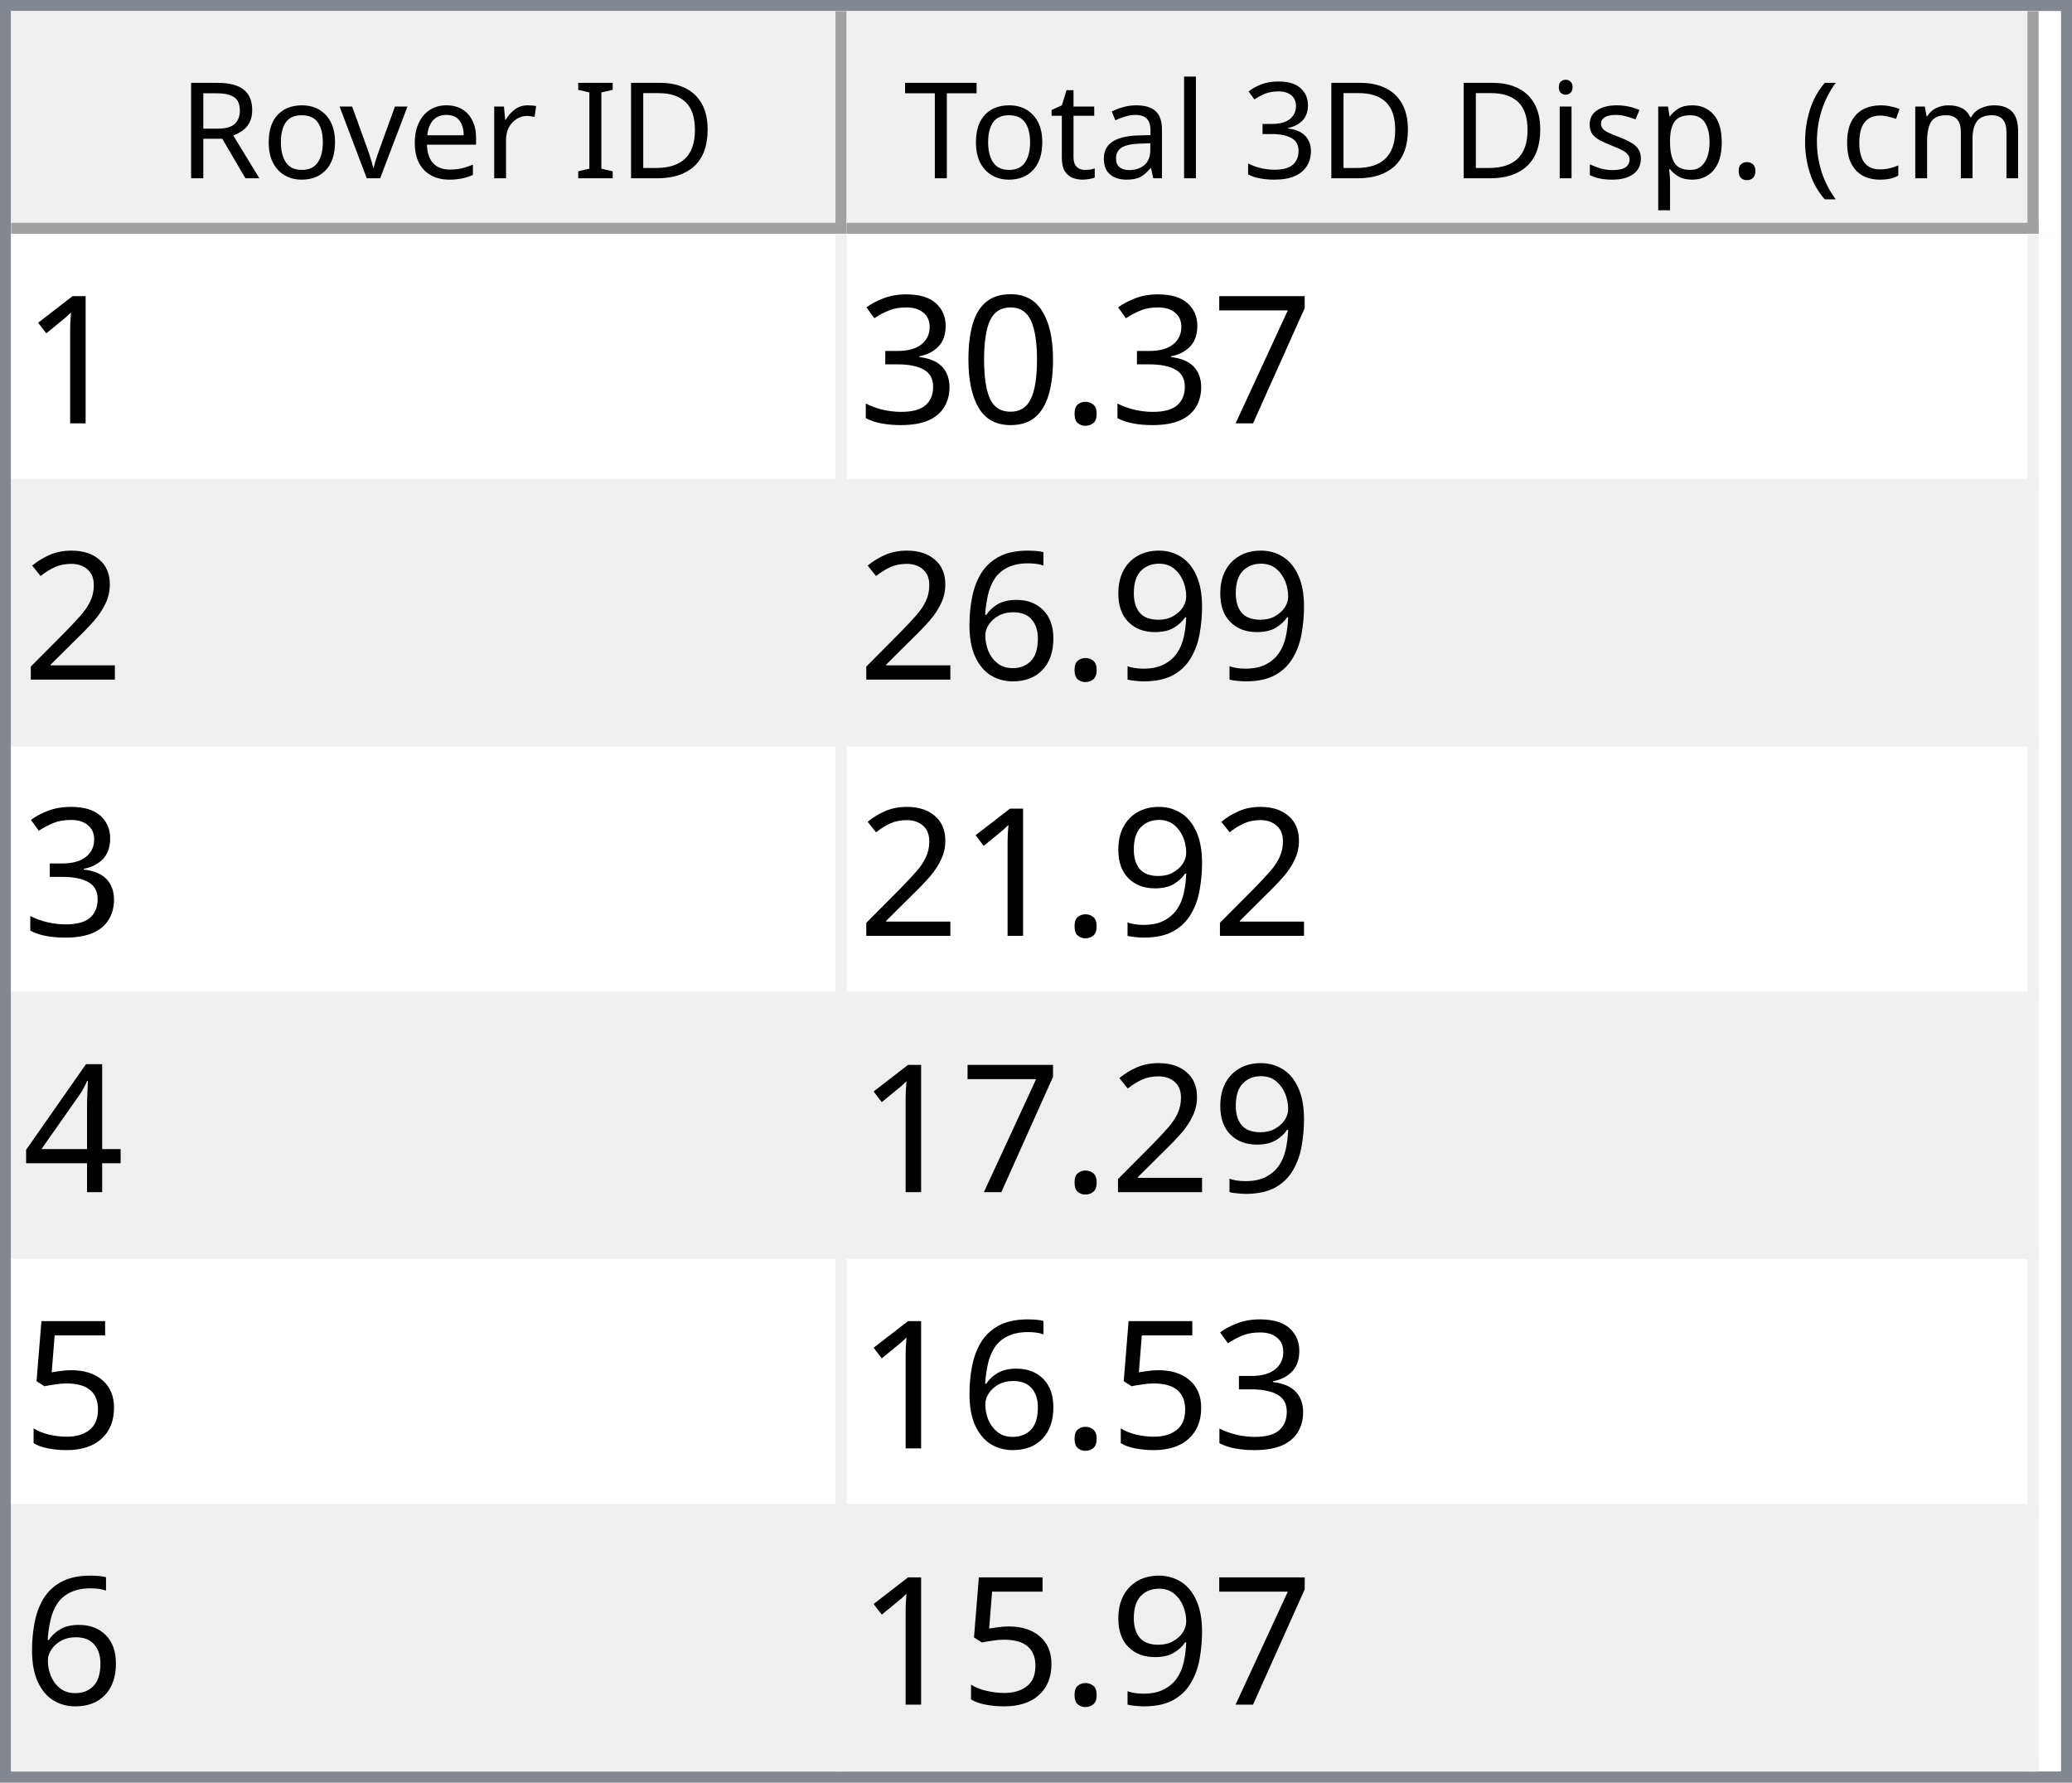
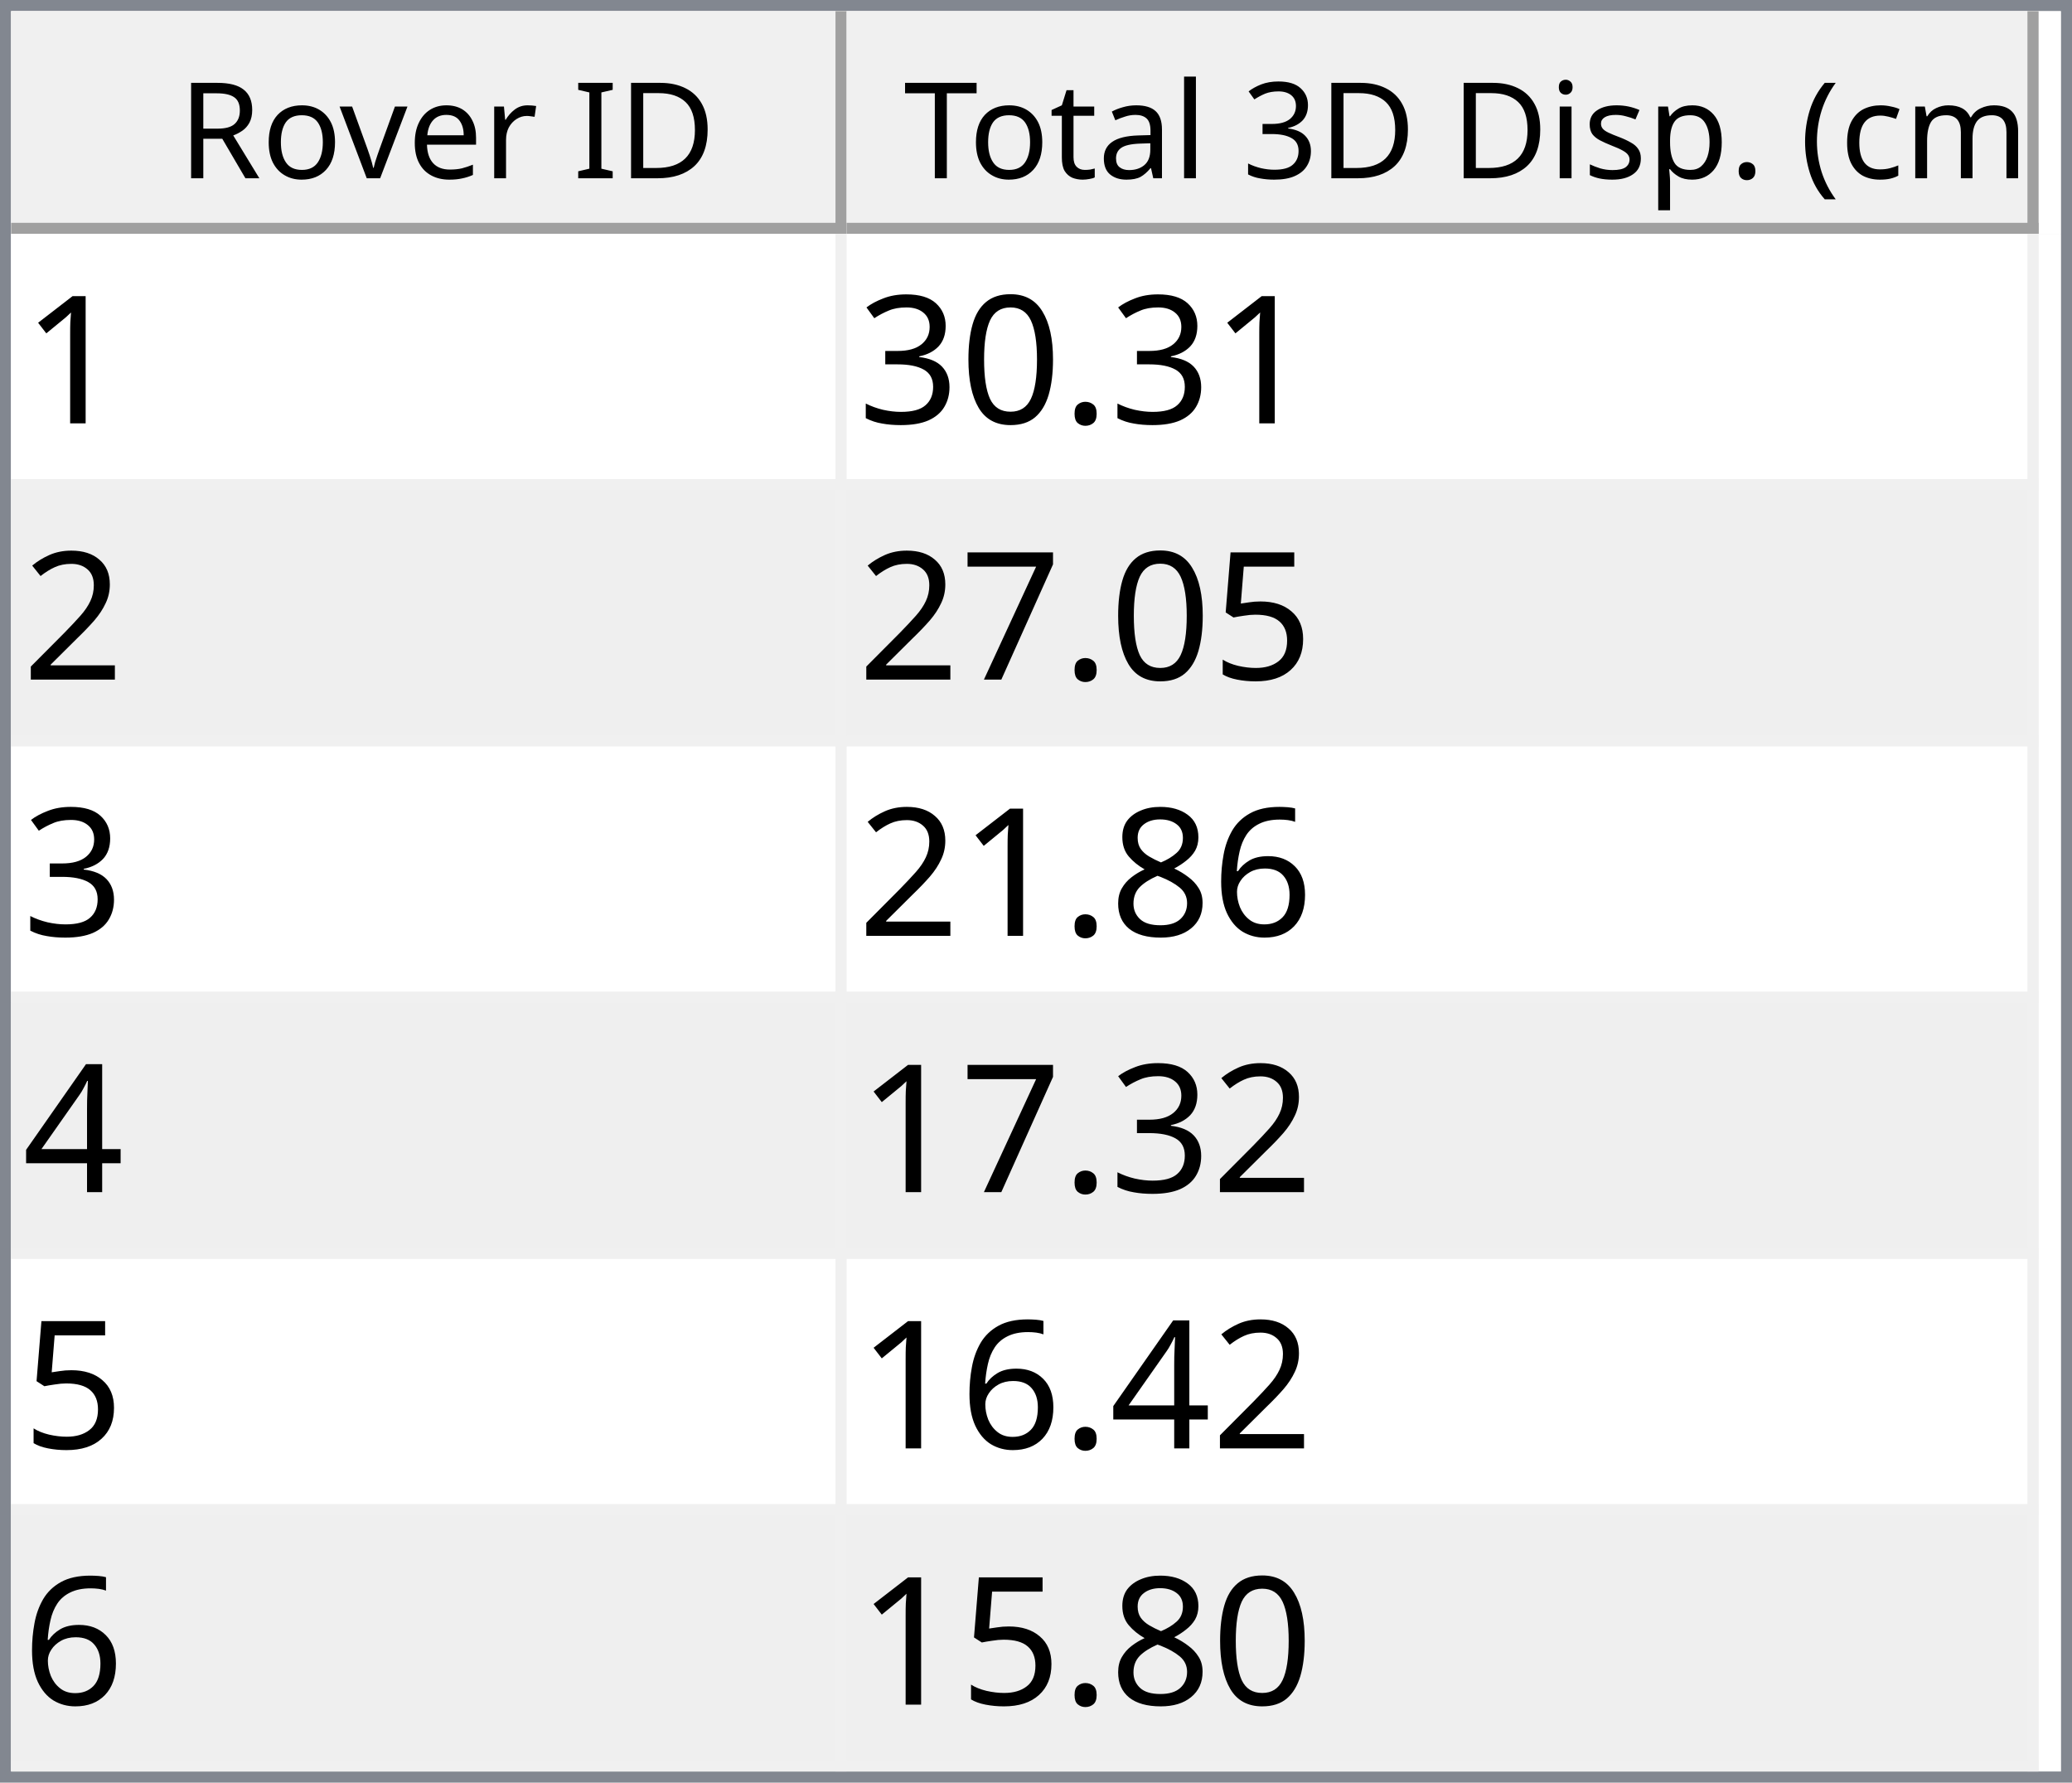
<svg xmlns="http://www.w3.org/2000/svg" style="fill-opacity:1; color-rendering:auto; color-interpolation:auto; text-rendering:auto; stroke:black; stroke-linecap:square; stroke-miterlimit:10; shape-rendering:auto; stroke-opacity:1; fill:black; stroke-dasharray:none; font-weight:normal; stroke-width:1; font-family:'Dialog'; font-style:normal; stroke-linejoin:miter; font-size:12px; stroke-dashoffset:0; image-rendering:auto;" width="186" height="160">
  <defs id="genericDefs" />
  <g>
    <defs id="defs1">
      <clipPath clipPathUnits="userSpaceOnUse" id="clipPath1">
        <path d="M0 0 L186 0 L186 160 L0 160 L0 0 Z" />
      </clipPath>
      <clipPath clipPathUnits="userSpaceOnUse" id="clipPath2">
        <path d="M0 0 L0 160 L186 160 L186 0 Z" />
      </clipPath>
      <clipPath clipPathUnits="userSpaceOnUse" id="clipPath3">
        <path d="M0 0 L0 20 L184 20 L184 0 Z" />
      </clipPath>
      <clipPath clipPathUnits="userSpaceOnUse" id="clipPath4">
        <path d="M0 0 L0 20 L75 20 L75 0 Z" />
      </clipPath>
      <clipPath clipPathUnits="userSpaceOnUse" id="clipPath5">
        <path d="M1 1 L1 19 L74 19 L74 1 Z" />
      </clipPath>
      <clipPath clipPathUnits="userSpaceOnUse" id="clipPath6">
        <path d="M0 0 L0 18 L73 18 L73 0 Z" />
      </clipPath>
      <clipPath clipPathUnits="userSpaceOnUse" id="clipPath7">
        <path d="M-0.5 -0.5 L-0.5 19.5 L74.5 19.5 L74.5 -0.5 Z" />
      </clipPath>
      <clipPath clipPathUnits="userSpaceOnUse" id="clipPath8">
        <path d="M0 0 L0 20 L107 20 L107 0 Z" />
      </clipPath>
      <clipPath clipPathUnits="userSpaceOnUse" id="clipPath9">
        <path d="M1 1 L1 19 L106 19 L106 1 Z" />
      </clipPath>
      <clipPath clipPathUnits="userSpaceOnUse" id="clipPath10">
        <path d="M0 0 L0 18 L105 18 L105 0 Z" />
      </clipPath>
      <clipPath clipPathUnits="userSpaceOnUse" id="clipPath11">
        <path d="M-0.5 -0.5 L-0.5 19.5 L106.5 19.5 L106.5 -0.5 Z" />
      </clipPath>
      <clipPath clipPathUnits="userSpaceOnUse" id="clipPath12">
        <path d="M0 0 L0 138 L184 138 L184 0 Z" />
      </clipPath>
      <clipPath clipPathUnits="userSpaceOnUse" id="clipPath13">
        <path d="M0 0 L0 138 L182 138 L182 0 Z" />
      </clipPath>
      <clipPath clipPathUnits="userSpaceOnUse" id="clipPath14">
        <path d="M-0.5 -0.5 L-0.5 137.5 L181.5 137.5 L181.5 -0.5 Z" />
      </clipPath>
      <clipPath clipPathUnits="userSpaceOnUse" id="clipPath15">
        <path d="M0 0 L0 22 L74 22 L74 0 Z" />
      </clipPath>
      <clipPath clipPathUnits="userSpaceOnUse" id="clipPath16">
        <path d="M0 0 L0 22 L106 22 L106 0 Z" />
      </clipPath>
      <font horiz-adv-x="64.551" id="font1">
        <font-face ascent="107.91" descent="25.098" units-per-em="100" style="font-style:normal; font-family:Segoe UI; font-weight:normal;" />
        <missing-glyph horiz-adv-x="64.551" d="M8.109 0 L8.109 68.266 L56.453 68.266 L56.453 0 L8.109 0 ZM15.328 7.234 L49.219 7.234 L49.219 61.031 L15.328 61.031 L15.328 7.234 Z" />
        <glyph unicode="D" horiz-adv-x="70.117" d="M9.188 0 L9.188 70.016 L28.516 70.016 Q65.531 70.016 65.531 35.891 Q65.531 19.672 55.25 9.836 Q44.969 0 27.734 0 L9.188 0 ZM17.391 62.594 L17.391 7.422 L27.828 7.422 Q41.609 7.422 49.273 14.797 Q56.938 22.172 56.938 35.688 Q56.938 62.594 28.328 62.594 L17.391 62.594 Z" />
        <glyph unicode="I" horiz-adv-x="26.611" d="M17.391 0 L9.188 0 L9.188 70.016 L17.391 70.016 L17.391 0 Z" />
        <glyph unicode=" " horiz-adv-x="27.393" d="" />
        <glyph unicode="r" horiz-adv-x="34.766" d="M34.188 41.891 Q32.078 43.5 28.125 43.5 Q23 43.5 19.555 38.672 Q16.109 33.844 16.109 25.484 L16.109 0 L8.109 0 L8.109 50 L16.109 50 L16.109 39.703 L16.312 39.703 Q18.016 44.969 21.531 47.922 Q25.047 50.875 29.391 50.875 Q32.516 50.875 34.188 50.203 L34.188 41.891 Z" />
        <glyph unicode="e" horiz-adv-x="52.295" d="M48.297 23 L12.984 23 Q13.188 14.656 17.484 10.109 Q21.781 5.562 29.297 5.562 Q37.75 5.562 44.828 11.141 L44.828 3.609 Q38.234 -1.172 27.391 -1.172 Q16.797 -1.172 10.742 5.641 Q4.688 12.453 4.688 24.812 Q4.688 36.469 11.305 43.82 Q17.922 51.172 27.734 51.172 Q37.547 51.172 42.922 44.828 Q48.297 38.484 48.297 27.203 L48.297 23 ZM40.094 29.781 Q40.047 36.719 36.75 40.578 Q33.453 44.438 27.594 44.438 Q21.922 44.438 17.969 40.383 Q14.016 36.328 13.094 29.781 L40.094 29.781 Z" />
        <glyph unicode="v" horiz-adv-x="47.9" d="M47.406 50 L27.484 0 L19.625 0 L0.688 50 L9.469 50 L22.172 13.672 Q23.578 9.672 23.922 6.688 L24.125 6.688 Q24.609 10.453 25.688 13.484 L38.969 50 L47.406 50 Z" />
        <glyph unicode="o" horiz-adv-x="58.594" d="M29 -1.172 Q17.922 -1.172 11.305 5.836 Q4.688 12.844 4.688 24.422 Q4.688 37.016 11.57 44.094 Q18.453 51.172 30.172 51.172 Q41.359 51.172 47.633 44.289 Q53.906 37.406 53.906 25.203 Q53.906 13.234 47.141 6.031 Q40.375 -1.172 29 -1.172 ZM29.594 44.438 Q21.875 44.438 17.383 39.188 Q12.891 33.938 12.891 24.703 Q12.891 15.828 17.43 10.695 Q21.969 5.562 29.594 5.562 Q37.359 5.562 41.531 10.594 Q45.703 15.625 45.703 24.906 Q45.703 34.281 41.531 39.359 Q37.359 44.438 29.594 44.438 Z" />
        <glyph unicode="R" horiz-adv-x="59.814" d="M59.375 0 L49.609 0 L37.891 19.625 Q36.281 22.359 34.766 24.289 Q33.25 26.219 31.664 27.438 Q30.078 28.656 28.25 29.219 Q26.422 29.781 24.125 29.781 L17.391 29.781 L17.391 0 L9.188 0 L9.188 70.016 L30.078 70.016 Q34.672 70.016 38.555 68.867 Q42.438 67.719 45.289 65.375 Q48.141 63.031 49.758 59.547 Q51.375 56.062 51.375 51.375 Q51.375 47.703 50.273 44.656 Q49.172 41.609 47.148 39.211 Q45.125 36.812 42.266 35.133 Q39.406 33.453 35.844 32.516 L35.844 32.328 Q37.594 31.547 38.891 30.547 Q40.188 29.547 41.359 28.18 Q42.531 26.812 43.68 25.078 Q44.828 23.344 46.234 21.047 L59.375 0 ZM17.391 62.594 L17.391 37.203 L28.516 37.203 Q31.594 37.203 34.203 38.133 Q36.812 39.062 38.719 40.797 Q40.625 42.531 41.703 45.047 Q42.781 47.562 42.781 50.688 Q42.781 56.297 39.141 59.445 Q35.5 62.594 28.609 62.594 L17.391 62.594 Z" />
        <glyph unicode=")" horiz-adv-x="30.176" d="M8.297 -15.922 L1.172 -15.922 Q16.406 2.344 16.406 26.812 Q16.406 51.469 1.078 70.016 L8.297 70.016 Q23.531 52.156 23.531 26.703 Q23.531 1.375 8.297 -15.922 Z" />
        <glyph unicode="m" horiz-adv-x="86.133" d="M79.109 0 L71.094 0 L71.094 28.719 Q71.094 37.016 68.531 40.727 Q65.969 44.438 59.906 44.438 Q54.781 44.438 51.195 39.75 Q47.609 35.062 47.609 28.516 L47.609 0 L39.594 0 L39.594 29.688 Q39.594 44.438 28.219 44.438 Q22.953 44.438 19.531 40.016 Q16.109 35.594 16.109 28.516 L16.109 0 L8.109 0 L8.109 50 L16.109 50 L16.109 42.094 L16.312 42.094 Q21.625 51.172 31.844 51.172 Q36.969 51.172 40.773 48.312 Q44.578 45.453 46 40.828 Q51.562 51.172 62.594 51.172 Q79.109 51.172 79.109 30.812 L79.109 0 Z" />
        <glyph unicode="c" horiz-adv-x="46.191" d="M42.188 2.297 Q36.422 -1.172 28.516 -1.172 Q17.828 -1.172 11.258 5.789 Q4.688 12.75 4.688 23.828 Q4.688 36.188 11.766 43.68 Q18.844 51.172 30.672 51.172 Q37.25 51.172 42.281 48.734 L42.281 40.531 Q36.719 44.438 30.375 44.438 Q22.703 44.438 17.797 38.945 Q12.891 33.453 12.891 24.516 Q12.891 15.719 17.508 10.641 Q22.125 5.562 29.891 5.562 Q36.422 5.562 42.188 9.906 L42.188 2.297 Z" />
        <glyph unicode="(" horiz-adv-x="30.176" d="M29.109 -15.922 L21.969 -15.922 Q6.844 1.375 6.844 26.703 Q6.844 52.156 21.969 70.016 L29.203 70.016 Q13.875 51.469 13.875 26.812 Q13.875 2.344 29.109 -15.922 Z" />
        <glyph unicode="." horiz-adv-x="21.68" d="M10.891 -1.078 Q8.641 -1.078 7.055 0.539 Q5.469 2.156 5.469 4.391 Q5.469 6.641 7.055 8.273 Q8.641 9.906 10.891 9.906 Q13.188 9.906 14.797 8.273 Q16.406 6.641 16.406 4.391 Q16.406 2.156 14.797 0.539 Q13.188 -1.078 10.891 -1.078 Z" />
        <glyph unicode="p" horiz-adv-x="58.789" d="M16.312 7.234 L16.109 7.234 L16.109 -23 L8.109 -23 L8.109 50 L16.109 50 L16.109 41.219 L16.312 41.219 Q22.219 51.172 33.594 51.172 Q43.266 51.172 48.688 44.461 Q54.109 37.75 54.109 26.469 Q54.109 13.922 48 6.375 Q41.891 -1.172 31.297 -1.172 Q21.578 -1.172 16.312 7.234 ZM16.109 27.391 L16.109 20.406 Q16.109 14.203 20.141 9.883 Q24.172 5.562 30.375 5.562 Q37.641 5.562 41.773 11.133 Q45.906 16.703 45.906 26.609 Q45.906 34.969 42.047 39.703 Q38.188 44.438 31.594 44.438 Q24.609 44.438 20.359 39.578 Q16.109 34.719 16.109 27.391 Z" />
        <glyph unicode="s" horiz-adv-x="42.432" d="M5.078 1.812 L5.078 10.406 Q11.625 5.562 19.484 5.562 Q30.031 5.562 30.031 12.594 Q30.031 14.594 29.125 15.992 Q28.219 17.391 26.68 18.461 Q25.141 19.531 23.07 20.383 Q21 21.234 18.609 22.172 Q15.281 23.484 12.766 24.828 Q10.25 26.172 8.57 27.859 Q6.891 29.547 6.031 31.695 Q5.172 33.844 5.172 36.719 Q5.172 40.234 6.789 42.945 Q8.406 45.656 11.086 47.484 Q13.766 49.312 17.211 50.242 Q20.656 51.172 24.312 51.172 Q30.812 51.172 35.938 48.922 L35.938 40.828 Q30.422 44.438 23.25 44.438 Q21 44.438 19.195 43.922 Q17.391 43.406 16.094 42.477 Q14.797 41.547 14.086 40.258 Q13.375 38.969 13.375 37.406 Q13.375 35.453 14.086 34.133 Q14.797 32.812 16.164 31.789 Q17.531 30.766 19.484 29.938 Q21.438 29.109 23.922 28.125 Q27.25 26.859 29.883 25.516 Q32.516 24.172 34.375 22.484 Q36.234 20.797 37.234 18.602 Q38.234 16.406 38.234 13.375 Q38.234 9.672 36.602 6.938 Q34.969 4.203 32.234 2.398 Q29.5 0.594 25.93 -0.289 Q22.359 -1.172 18.453 -1.172 Q10.75 -1.172 5.078 1.812 Z" />
        <glyph unicode="i" horiz-adv-x="24.219" d="M12.203 62.703 Q10.062 62.703 8.547 64.164 Q7.031 65.625 7.031 67.875 Q7.031 70.125 8.547 71.609 Q10.062 73.094 12.203 73.094 Q14.406 73.094 15.945 71.609 Q17.484 70.125 17.484 67.875 Q17.484 65.719 15.945 64.211 Q14.406 62.703 12.203 62.703 ZM16.109 0 L8.109 0 L8.109 50 L16.109 50 L16.109 0 Z" />
        <glyph unicode="3" horiz-adv-x="53.906" d="M46.531 19.828 Q46.531 15.094 44.75 11.211 Q42.969 7.328 39.719 4.57 Q36.469 1.812 31.93 0.297 Q27.391 -1.219 21.922 -1.219 Q11.922 -1.219 6 2.594 L6 11.188 Q13.094 5.609 22.219 5.609 Q25.875 5.609 28.828 6.539 Q31.781 7.469 33.906 9.227 Q36.031 10.984 37.18 13.477 Q38.328 15.969 38.328 19.094 Q38.328 32.812 18.797 32.812 L12.984 32.812 L12.984 39.594 L18.5 39.594 Q35.797 39.594 35.797 52.484 Q35.797 64.406 22.609 64.406 Q15.188 64.406 8.688 59.422 L8.688 67.188 Q15.375 71.188 24.609 71.188 Q29 71.188 32.57 69.969 Q36.141 68.75 38.68 66.555 Q41.219 64.359 42.609 61.281 Q44 58.203 44 54.5 Q44 40.672 30.031 36.719 L30.031 36.531 Q33.594 36.141 36.625 34.797 Q39.656 33.453 41.852 31.305 Q44.047 29.156 45.289 26.25 Q46.531 23.344 46.531 19.828 Z" />
        <glyph unicode="l" horiz-adv-x="24.219" d="M16.109 0 L8.109 0 L8.109 74.031 L16.109 74.031 L16.109 0 Z" />
        <glyph unicode="a" horiz-adv-x="50.879" d="M43.891 0 L35.891 0 L35.891 7.812 L35.688 7.812 Q30.469 -1.172 20.312 -1.172 Q12.844 -1.172 8.617 2.781 Q4.391 6.734 4.391 13.281 Q4.391 27.297 20.906 29.594 L35.891 31.688 Q35.891 44.438 25.594 44.438 Q16.547 44.438 9.281 38.281 L9.281 46.484 Q16.656 51.172 26.266 51.172 Q43.891 51.172 43.891 32.516 L43.891 0 ZM35.891 25.297 L23.828 23.641 Q18.266 22.859 15.43 20.875 Q12.594 18.891 12.594 13.875 Q12.594 10.203 15.211 7.883 Q17.828 5.562 22.172 5.562 Q28.125 5.562 32.008 9.742 Q35.891 13.922 35.891 20.312 L35.891 25.297 Z" />
        <glyph unicode="t" horiz-adv-x="33.887" d="M31.297 0.484 Q28.469 -1.078 23.828 -1.078 Q10.688 -1.078 10.688 13.578 L10.688 43.172 L2.094 43.172 L2.094 50 L10.688 50 L10.688 62.203 L18.703 64.797 L18.703 50 L31.297 50 L31.297 43.172 L18.703 43.172 L18.703 14.984 Q18.703 9.969 20.414 7.82 Q22.125 5.672 26.078 5.672 Q29.109 5.672 31.297 7.328 L31.297 0.484 Z" />
        <glyph unicode="T" horiz-adv-x="52.393" d="M50.594 62.594 L30.375 62.594 L30.375 0 L22.172 0 L22.172 62.594 L2 62.594 L2 70.016 L50.594 70.016 L50.594 62.594 Z" />
      </font>
      <font horiz-adv-x="75.0" id="font2">
        <font-face ascent="100.537" descent="21.973" units-per-em="100" style="font-style:normal; font-family:sans-serif; font-weight:normal;" />
        <missing-glyph horiz-adv-x="75.0" d="M12.5 0 L12.5 62.5 L62.5 62.5 L62.5 0 L12.5 0 ZM14.062 1.562 L60.938 1.562 L60.938 60.938 L14.062 60.938 L14.062 1.562 Z" />
        <glyph unicode="1" horiz-adv-x="55.615" d="M37.25 0 L28.469 0 L28.469 56 Q25.297 52.984 20.141 49.953 Q14.984 46.922 10.891 45.406 L10.891 53.906 Q18.266 57.375 23.781 62.305 Q29.297 67.234 31.594 71.875 L37.25 71.875 L37.25 0 Z" />
-         <glyph unicode="7" horiz-adv-x="55.615" d="M4.734 62.203 L4.734 70.656 L51.078 70.656 L51.078 63.812 Q44.234 56.547 37.523 44.484 Q30.812 32.422 27.156 19.672 Q24.516 10.688 23.781 0 L14.75 0 Q14.891 8.453 18.062 20.414 Q21.234 32.375 27.172 43.484 Q33.109 54.594 39.797 62.203 L4.734 62.203 Z" />
        <glyph unicode="." horiz-adv-x="27.783" d="M9.078 0 L9.078 10.016 L19.094 10.016 L19.094 0 L9.078 0 Z" />
        <glyph unicode="0" horiz-adv-x="55.615" d="M4.156 35.297 Q4.156 48 6.766 55.742 Q9.375 63.484 14.523 67.68 Q19.672 71.875 27.484 71.875 Q33.25 71.875 37.594 69.555 Q41.938 67.234 44.773 62.867 Q47.609 58.5 49.219 52.227 Q50.828 45.953 50.828 35.297 Q50.828 22.703 48.242 14.969 Q45.656 7.234 40.508 3.008 Q35.359 -1.219 27.484 -1.219 Q17.141 -1.219 11.234 6.203 Q4.156 15.141 4.156 35.297 ZM13.188 35.297 Q13.188 17.672 17.312 11.836 Q21.438 6 27.484 6 Q33.547 6 37.672 11.859 Q41.797 17.719 41.797 35.297 Q41.797 52.984 37.672 58.789 Q33.547 64.594 27.391 64.594 Q21.344 64.594 17.719 59.469 Q13.188 52.938 13.188 35.297 Z" />
        <glyph unicode="3" horiz-adv-x="55.615" d="M4.203 18.891 L12.984 20.062 Q14.5 12.594 18.141 9.297 Q21.781 6 27 6 Q33.203 6 37.477 10.297 Q41.75 14.594 41.75 20.953 Q41.75 27 37.797 30.93 Q33.844 34.859 27.734 34.859 Q25.25 34.859 21.531 33.891 L22.516 41.609 Q23.391 41.5 23.922 41.5 Q29.547 41.5 34.039 44.43 Q38.531 47.359 38.531 53.469 Q38.531 58.297 35.258 61.477 Q31.984 64.656 26.812 64.656 Q21.688 64.656 18.266 61.43 Q14.844 58.203 13.875 51.766 L5.078 53.328 Q6.688 62.156 12.398 67.016 Q18.109 71.875 26.609 71.875 Q32.469 71.875 37.398 69.359 Q42.328 66.844 44.945 62.5 Q47.562 58.156 47.562 53.266 Q47.562 48.641 45.07 44.828 Q42.578 41.016 37.703 38.766 Q44.047 37.312 47.562 32.695 Q51.078 28.078 51.078 21.141 Q51.078 11.766 44.242 5.25 Q37.406 -1.266 26.953 -1.266 Q17.531 -1.266 11.305 4.352 Q5.078 9.969 4.203 18.891 Z" />
        <glyph unicode="2" horiz-adv-x="55.615" d="M50.344 8.453 L50.344 0 L3.031 0 Q2.938 3.172 4.047 6.109 Q5.859 10.938 9.836 15.625 Q13.812 20.312 21.344 26.469 Q33.016 36.031 37.117 41.625 Q41.219 47.219 41.219 52.203 Q41.219 57.422 37.477 61.008 Q33.734 64.594 27.734 64.594 Q21.391 64.594 17.578 60.789 Q13.766 56.984 13.719 50.25 L4.688 51.172 Q5.609 61.281 11.664 66.578 Q17.719 71.875 27.938 71.875 Q38.234 71.875 44.242 66.164 Q50.25 60.453 50.25 52 Q50.25 47.703 48.492 43.555 Q46.734 39.406 42.656 34.812 Q38.578 30.219 29.109 22.219 Q21.188 15.578 18.945 13.211 Q16.703 10.844 15.234 8.453 L50.344 8.453 Z" />
-         <glyph unicode="9" horiz-adv-x="55.615" d="M5.469 16.547 L13.922 17.328 Q14.984 11.375 18.016 8.688 Q21.047 6 25.781 6 Q29.828 6 32.883 7.859 Q35.938 9.719 37.891 12.82 Q39.844 15.922 41.164 21.195 Q42.484 26.469 42.484 31.938 Q42.484 32.516 42.438 33.688 Q39.797 29.5 35.234 26.883 Q30.672 24.266 25.344 24.266 Q16.453 24.266 10.305 30.711 Q4.156 37.156 4.156 47.703 Q4.156 58.594 10.578 65.234 Q17 71.875 26.656 71.875 Q33.641 71.875 39.43 68.117 Q45.219 64.359 48.219 57.398 Q51.219 50.438 51.219 37.25 Q51.219 23.531 48.242 15.406 Q45.266 7.281 39.383 3.031 Q33.5 -1.219 25.594 -1.219 Q17.188 -1.219 11.867 3.445 Q6.547 8.109 5.469 16.547 ZM41.453 48.141 Q41.453 55.719 37.43 60.156 Q33.406 64.594 27.734 64.594 Q21.875 64.594 17.531 59.812 Q13.188 55.031 13.188 47.406 Q13.188 40.578 17.312 36.305 Q21.438 32.031 27.484 32.031 Q33.594 32.031 37.523 36.305 Q41.453 40.578 41.453 48.141 Z" />
+         <glyph unicode="5" horiz-adv-x="55.615" d="M4.156 18.75 L13.375 19.531 Q14.406 12.797 18.141 9.398 Q21.875 6 27.156 6 Q33.5 6 37.891 10.789 Q42.281 15.578 42.281 23.484 Q42.281 31 38.062 35.352 Q33.844 39.703 27 39.703 Q22.75 39.703 19.336 37.773 Q15.922 35.844 13.969 32.766 L5.719 33.844 L12.641 70.609 L48.25 70.609 L48.25 62.203 L19.672 62.203 L15.828 42.969 Q22.266 47.469 29.344 47.469 Q38.719 47.469 45.164 40.969 Q51.609 34.469 51.609 24.266 Q51.609 14.547 45.953 7.469 Q39.062 -1.219 27.156 -1.219 Q17.391 -1.219 11.211 4.25 Q5.031 9.719 4.156 18.75 Z" />
+         <glyph unicode="7" horiz-adv-x="55.615" d="M4.734 62.203 L4.734 70.656 L51.078 70.656 L51.078 63.812 Q44.234 56.547 37.523 44.484 Q30.812 32.422 27.156 19.672 Q24.516 10.688 23.781 0 L14.75 0 Q14.891 8.453 18.062 20.414 Q21.234 32.375 27.172 43.484 Q33.109 54.594 39.797 62.203 L4.734 62.203 Z" />
        <glyph unicode="6" horiz-adv-x="55.615" d="M49.75 54.047 L41.016 53.375 Q39.844 58.547 37.703 60.891 Q34.125 64.656 28.906 64.656 Q24.703 64.656 21.531 62.312 Q17.391 59.281 14.992 53.469 Q12.594 47.656 12.5 36.922 Q15.672 41.75 20.266 44.094 Q24.859 46.438 29.891 46.438 Q38.672 46.438 44.852 39.969 Q51.031 33.5 51.031 23.25 Q51.031 16.5 48.125 10.719 Q45.219 4.938 40.141 1.859 Q35.062 -1.219 28.609 -1.219 Q17.625 -1.219 10.695 6.859 Q3.766 14.938 3.766 33.5 Q3.766 54.25 11.422 63.672 Q18.109 71.875 29.438 71.875 Q37.891 71.875 43.289 67.141 Q48.688 62.406 49.75 54.047 ZM13.875 23.188 Q13.875 18.656 15.797 14.508 Q17.719 10.359 21.188 8.18 Q24.656 6 28.469 6 Q34.031 6 38.039 10.492 Q42.047 14.984 42.047 22.703 Q42.047 30.125 38.086 34.398 Q34.125 38.672 28.125 38.672 Q22.172 38.672 18.023 34.398 Q13.875 30.125 13.875 23.188 Z" />
+         <glyph unicode="8" horiz-adv-x="55.615" d="M17.672 38.812 Q12.203 40.828 9.57 44.539 Q6.938 48.25 6.938 53.422 Q6.938 61.234 12.555 66.555 Q18.172 71.875 27.484 71.875 Q36.859 71.875 42.578 66.43 Q48.297 60.984 48.297 53.172 Q48.297 48.188 45.68 44.508 Q43.062 40.828 37.75 38.812 Q44.344 36.672 47.781 31.883 Q51.219 27.094 51.219 20.453 Q51.219 11.281 44.727 5.031 Q38.234 -1.219 27.641 -1.219 Q17.047 -1.219 10.547 5.055 Q4.047 11.328 4.047 20.703 Q4.047 27.688 7.594 32.398 Q11.141 37.109 17.672 38.812 ZM15.922 53.719 Q15.922 48.641 19.195 45.414 Q22.469 42.188 27.688 42.188 Q32.766 42.188 36.016 45.383 Q39.266 48.578 39.266 53.219 Q39.266 58.062 35.914 61.359 Q32.562 64.656 27.594 64.656 Q22.562 64.656 19.242 61.43 Q15.922 58.203 15.922 53.719 ZM13.094 20.656 Q13.094 16.891 14.875 13.375 Q16.656 9.859 20.172 7.93 Q23.688 6 27.734 6 Q34.031 6 38.133 10.055 Q42.234 14.109 42.234 20.359 Q42.234 26.703 38.016 30.859 Q33.797 35.016 27.438 35.016 Q21.234 35.016 17.164 30.914 Q13.094 26.812 13.094 20.656 Z" />
        <glyph unicode="4" horiz-adv-x="55.615" d="M32.328 0 L32.328 17.141 L1.266 17.141 L1.266 25.203 L33.938 71.578 L41.109 71.578 L41.109 25.203 L50.781 25.203 L50.781 17.141 L41.109 17.141 L41.109 0 L32.328 0 ZM32.328 25.203 L32.328 57.469 L9.906 25.203 L32.328 25.203 Z" />
-         <glyph unicode="5" horiz-adv-x="55.615" d="M4.156 18.75 L13.375 19.531 Q14.406 12.797 18.141 9.398 Q21.875 6 27.156 6 Q33.5 6 37.891 10.789 Q42.281 15.578 42.281 23.484 Q42.281 31 38.062 35.352 Q33.844 39.703 27 39.703 Q22.75 39.703 19.336 37.773 Q15.922 35.844 13.969 32.766 L5.719 33.844 L12.641 70.609 L48.25 70.609 L48.25 62.203 L19.672 62.203 L15.828 42.969 Q22.266 47.469 29.344 47.469 Q38.719 47.469 45.164 40.969 Q51.609 34.469 51.609 24.266 Q51.609 14.547 45.953 7.469 Q39.062 -1.219 27.156 -1.219 Q17.391 -1.219 11.211 4.25 Q5.031 9.719 4.156 18.75 Z" />
      </font>
    </defs>
    <g style="fill:white; stroke:white;">
      <rect x="0" y="0" width="186" style="clip-path:url(#clipPath1); stroke:none;" height="160" />
    </g>
    <g style="fill:white; text-rendering:optimizeSpeed; color-rendering:optimizeSpeed; image-rendering:optimizeSpeed; shape-rendering:crispEdges; stroke:white; color-interpolation:sRGB;">
      <rect x="0" width="186" height="160" y="0" style="stroke:none;" />
      <path style="stroke:none;" d="M0 160 L186 160 L186 0 L0 0 Z" />
    </g>
    <g style="fill:rgb(240,240,240); font-family:'Segoe UI'; stroke:rgb(240,240,240);">
      <rect x="0" y="0" width="186" style="clip-path:url(#clipPath2); stroke:none;" height="160" />
    </g>
    <g style="fill:rgb(130,135,144); font-family:'Segoe UI'; stroke:rgb(130,135,144);">
      <path d="M0 0 L186 0 L186 160 L0 160 L0 0 ZM1 1 L185 1 L185 159 L1 159 L1 1 Z" style="fill-rule:evenodd; clip-path:url(#clipPath2); stroke:none;" />
    </g>
    <g style="fill:white; font-family:'Segoe UI'; stroke:white;" transform="translate(1,1)">
      <rect x="0" y="0" width="184" style="clip-path:url(#clipPath3); stroke:none;" height="20" />
    </g>
    <g style="fill:rgb(240,240,240); font-family:'Segoe UI'; stroke:rgb(240,240,240);" transform="translate(1,1)">
      <rect x="0" y="0" width="75" style="clip-path:url(#clipPath4); stroke:none;" height="20" />
    </g>
    <g style="font-family:'Segoe UI';" transform="translate(2,2)">
      <text x="14" xml:space="preserve" y="14" style="clip-path:url(#clipPath6); stroke:none;">Rover ID</text>
    </g>
    <g style="fill:rgb(160,160,160); font-family:'Segoe UI'; stroke:rgb(160,160,160); stroke-linejoin:bevel;" transform="translate(1.5,1.5)">
      <line x1="74" x2="74" y1="0" style="fill:none; clip-path:url(#clipPath7);" y2="19" />
    </g>
    <g style="fill:rgb(160,160,160); font-family:'Segoe UI'; stroke:rgb(160,160,160); stroke-linejoin:bevel;" transform="matrix(1,0,0,1,1,1) translate(0.5,0.5)">
      <line x1="0" x2="74" y1="19" style="fill:none; clip-path:url(#clipPath7);" y2="19" />
    </g>
    <g style="fill:rgb(240,240,240); font-family:'Segoe UI'; stroke:rgb(240,240,240);" transform="translate(76,1)">
      <rect x="0" y="0" width="107" style="clip-path:url(#clipPath8); stroke:none;" height="20" />
    </g>
    <g style="font-family:'Segoe UI';" transform="translate(77,2)">
      <text x="1" xml:space="preserve" y="14" style="clip-path:url(#clipPath10); stroke:none;"> Total 3D Disp. (cm)</text>
    </g>
    <g style="fill:rgb(160,160,160); font-family:'Segoe UI'; stroke:rgb(160,160,160); stroke-linejoin:bevel;" transform="translate(76.5,1.5)">
      <line x1="106" x2="106" y1="0" style="fill:none; clip-path:url(#clipPath11);" y2="19" />
    </g>
    <g style="fill:rgb(160,160,160); font-family:'Segoe UI'; stroke:rgb(160,160,160); stroke-linejoin:bevel;" transform="matrix(1,0,0,1,76,1) translate(0.5,0.5)">
      <line x1="0" x2="106" y1="19" style="fill:none; clip-path:url(#clipPath11);" y2="19" />
    </g>
    <g style="fill:white; font-family:'Segoe UI'; stroke:white;" transform="translate(1,21)">
      <rect x="0" y="0" width="184" style="clip-path:url(#clipPath12); stroke:none;" height="138" />
    </g>
    <g style="fill:rgb(240,240,240); font-size:16px; font-family:sans-serif; stroke:rgb(240,240,240);" transform="translate(1,21)">
      <rect x="0" y="0" width="182" style="clip-path:url(#clipPath13); stroke:none;" height="138" />
      <line transform="translate(0.5,0.5)" x1="0" x2="181" y1="22" style="clip-path:url(#clipPath14); fill:none; stroke-linejoin:bevel;" y2="22" />
    </g>
    <g transform="matrix(1,0,0,1,1,21) translate(0.5,0.5)" style="fill:rgb(240,240,240); font-size:16px; font-family:sans-serif; stroke:rgb(240,240,240); stroke-linejoin:bevel;">
      <line x1="0" x2="181" y1="45" style="fill:none; clip-path:url(#clipPath14);" y2="45" />
    </g>
    <g transform="matrix(1,0,0,1,1,21) translate(0.5,0.5)" style="fill:rgb(240,240,240); font-size:16px; font-family:sans-serif; stroke:rgb(240,240,240); stroke-linejoin:bevel;">
      <line x1="0" x2="181" y1="68" style="fill:none; clip-path:url(#clipPath14);" y2="68" />
    </g>
    <g transform="matrix(1,0,0,1,1,21) translate(0.5,0.5)" style="fill:rgb(240,240,240); font-size:16px; font-family:sans-serif; stroke:rgb(240,240,240); stroke-linejoin:bevel;">
      <line x1="0" x2="181" y1="91" style="fill:none; clip-path:url(#clipPath14);" y2="91" />
    </g>
    <g transform="matrix(1,0,0,1,1,21) translate(0.5,0.5)" style="fill:rgb(240,240,240); font-size:16px; font-family:sans-serif; stroke:rgb(240,240,240); stroke-linejoin:bevel;">
      <line x1="0" x2="181" y1="114" style="fill:none; clip-path:url(#clipPath14);" y2="114" />
    </g>
    <g transform="matrix(1,0,0,1,1,21) translate(0.5,0.5)" style="fill:rgb(240,240,240); font-size:16px; font-family:sans-serif; stroke:rgb(240,240,240); stroke-linejoin:bevel;">
      <line x1="0" x2="181" y1="137" style="fill:none; clip-path:url(#clipPath14);" y2="137" />
    </g>
    <g transform="matrix(1,0,0,1,1,21) translate(0.5,0.5)" style="fill:rgb(240,240,240); font-size:16px; font-family:sans-serif; stroke:rgb(240,240,240); stroke-linejoin:bevel;">
      <line x1="74" x2="74" y1="0" style="fill:none; clip-path:url(#clipPath14);" y2="137" />
    </g>
    <g transform="matrix(1,0,0,1,1,21) translate(0.5,0.5)" style="fill:rgb(240,240,240); font-size:16px; font-family:sans-serif; stroke:rgb(240,240,240); stroke-linejoin:bevel;">
      <line x1="181" x2="181" y1="0" style="fill:none; clip-path:url(#clipPath14);" y2="137" />
    </g>
    <g style="fill:white; font-size:16px; font-family:sans-serif; stroke:white;" transform="matrix(1,0,0,1,1,21)">
      <rect x="0" y="0" width="74" style="clip-path:url(#clipPath15); stroke:none;" height="22" />
      <text x="1" y="17" style="fill:black; clip-path:url(#clipPath15); stroke:none;" xml:space="preserve">1</text>
    </g>
    <g style="fill:white; font-size:16px; font-family:sans-serif; stroke:white;" transform="matrix(1,0,0,1,1,21) translate(75,0)">
      <rect x="0" y="0" width="106" style="clip-path:url(#clipPath16); stroke:none;" height="22" />
-       <text x="1" y="17" style="fill:black; clip-path:url(#clipPath16); stroke:none;" xml:space="preserve">30.37</text>
+       <text x="1" y="17" style="fill:black; clip-path:url(#clipPath16); stroke:none;" xml:space="preserve">30.31</text>
    </g>
    <g style="fill:rgb(239,239,239); font-size:16px; font-family:sans-serif; stroke:rgb(239,239,239);" transform="matrix(1,0,0,1,1,21) translate(0,23)">
      <rect x="0" y="0" width="74" style="clip-path:url(#clipPath15); stroke:none;" height="22" />
      <text x="1" y="17" style="fill:black; clip-path:url(#clipPath15); stroke:none;" xml:space="preserve">2</text>
    </g>
    <g style="fill:rgb(239,239,239); font-size:16px; font-family:sans-serif; stroke:rgb(239,239,239);" transform="matrix(1,0,0,1,1,21) translate(75,23)">
      <rect x="0" y="0" width="106" style="clip-path:url(#clipPath16); stroke:none;" height="22" />
-       <text x="1" y="17" style="fill:black; clip-path:url(#clipPath16); stroke:none;" xml:space="preserve">26.99</text>
+       <text x="1" y="17" style="fill:black; clip-path:url(#clipPath16); stroke:none;" xml:space="preserve">27.05</text>
    </g>
    <g style="fill:white; font-size:16px; font-family:sans-serif; stroke:white;" transform="matrix(1,0,0,1,1,21) translate(0,46)">
      <rect x="0" y="0" width="74" style="clip-path:url(#clipPath15); stroke:none;" height="22" />
      <text x="1" y="17" style="fill:black; clip-path:url(#clipPath15); stroke:none;" xml:space="preserve">3</text>
    </g>
    <g style="fill:white; font-size:16px; font-family:sans-serif; stroke:white;" transform="matrix(1,0,0,1,1,21) translate(75,46)">
      <rect x="0" y="0" width="106" style="clip-path:url(#clipPath16); stroke:none;" height="22" />
-       <text x="1" y="17" style="fill:black; clip-path:url(#clipPath16); stroke:none;" xml:space="preserve">21.92</text>
+       <text x="1" y="17" style="fill:black; clip-path:url(#clipPath16); stroke:none;" xml:space="preserve">21.86</text>
    </g>
    <g style="fill:rgb(239,239,239); font-size:16px; font-family:sans-serif; stroke:rgb(239,239,239);" transform="matrix(1,0,0,1,1,21) translate(0,69)">
      <rect x="0" y="0" width="74" style="clip-path:url(#clipPath15); stroke:none;" height="22" />
      <text x="1" y="17" style="fill:black; clip-path:url(#clipPath15); stroke:none;" xml:space="preserve">4</text>
    </g>
    <g style="fill:rgb(239,239,239); font-size:16px; font-family:sans-serif; stroke:rgb(239,239,239);" transform="matrix(1,0,0,1,1,21) translate(75,69)">
      <rect x="0" y="0" width="106" style="clip-path:url(#clipPath16); stroke:none;" height="22" />
-       <text x="1" y="17" style="fill:black; clip-path:url(#clipPath16); stroke:none;" xml:space="preserve">17.29</text>
+       <text x="1" y="17" style="fill:black; clip-path:url(#clipPath16); stroke:none;" xml:space="preserve">17.32</text>
    </g>
    <g style="fill:white; font-size:16px; font-family:sans-serif; stroke:white;" transform="matrix(1,0,0,1,1,21) translate(0,92)">
      <rect x="0" y="0" width="74" style="clip-path:url(#clipPath15); stroke:none;" height="22" />
      <text x="1" y="17" style="fill:black; clip-path:url(#clipPath15); stroke:none;" xml:space="preserve">5</text>
    </g>
    <g style="fill:white; font-size:16px; font-family:sans-serif; stroke:white;" transform="matrix(1,0,0,1,1,21) translate(75,92)">
      <rect x="0" y="0" width="106" style="clip-path:url(#clipPath16); stroke:none;" height="22" />
-       <text x="1" y="17" style="fill:black; clip-path:url(#clipPath16); stroke:none;" xml:space="preserve">16.53</text>
+       <text x="1" y="17" style="fill:black; clip-path:url(#clipPath16); stroke:none;" xml:space="preserve">16.42</text>
    </g>
    <g style="fill:rgb(239,239,239); font-size:16px; font-family:sans-serif; stroke:rgb(239,239,239);" transform="matrix(1,0,0,1,1,21) translate(0,115)">
      <rect x="0" y="0" width="74" style="clip-path:url(#clipPath15); stroke:none;" height="22" />
      <text x="1" y="17" style="fill:black; clip-path:url(#clipPath15); stroke:none;" xml:space="preserve">6</text>
    </g>
    <g style="fill:rgb(239,239,239); font-size:16px; font-family:sans-serif; stroke:rgb(239,239,239);" transform="matrix(1,0,0,1,1,21) translate(75,115)">
      <rect x="0" y="0" width="106" style="clip-path:url(#clipPath16); stroke:none;" height="22" />
-       <text x="1" y="17" style="fill:black; clip-path:url(#clipPath16); stroke:none;" xml:space="preserve">15.97</text>
+       <text x="1" y="17" style="fill:black; clip-path:url(#clipPath16); stroke:none;" xml:space="preserve">15.80</text>
    </g>
  </g>
</svg>
